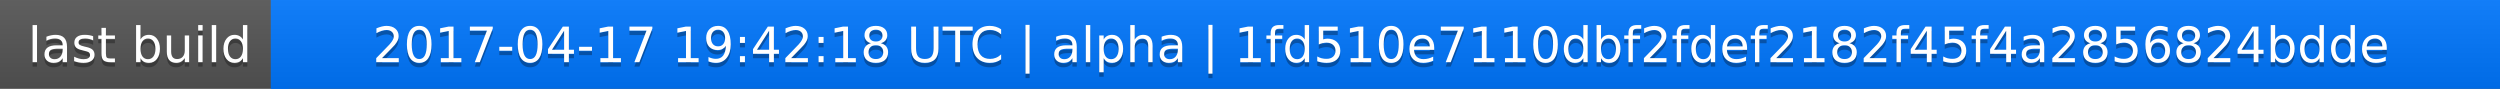
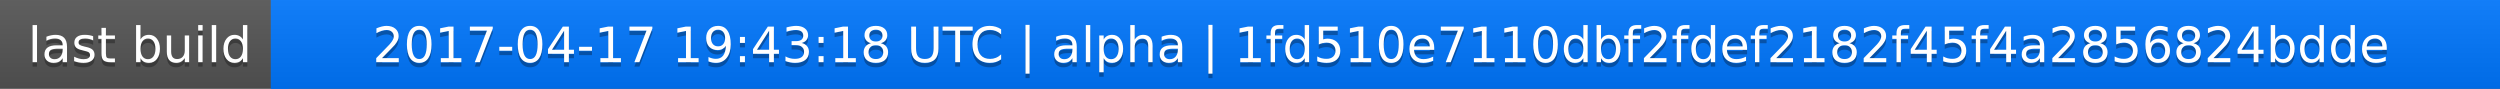
<svg xmlns="http://www.w3.org/2000/svg" width="563" height="20">
  <linearGradient id="a" x2="0" y2="100%">
    <stop offset="0" stop-color="#bbb" stop-opacity=".1" />
    <stop offset="1" stop-opacity=".1" />
  </linearGradient>
  <rect rx="0" width="563" height="20" fill="#555" />
  <rect rx="0" x="61" width="502" height="20" fill="#07f" />
  <path fill="#07f" d="M61 0h4v20h-4z" />
  <rect rx="0" width="563" height="20" fill="url(#a)" />
  <g fill="#fff" text-anchor="middle" font-family="DejaVu Sans,Verdana,Geneva,sans-serif" font-size="11">
    <text x="31.5" y="15" fill="#010101" fill-opacity=".3">last build</text>
    <text x="31.5" y="14">last build</text>
-     <text x="311" y="15" fill="#010101" fill-opacity=".3">2017-04-17 19:42:18 UTC | alpha | 1fd510e7110dbf2fdef2182f45f4a2856824bdde</text>
-     <text x="311" y="14">2017-04-17 19:42:18 UTC | alpha | 1fd510e7110dbf2fdef2182f45f4a2856824bdde</text>
+     <text x="311" y="15" fill="#010101" fill-opacity=".3">2017-04-17 19:43:18 UTC | alpha | 1fd510e7110dbf2fdef2182f45f4a2856824bdde</text>
+     <text x="311" y="14">2017-04-17 19:43:18 UTC | alpha | 1fd510e7110dbf2fdef2182f45f4a2856824bdde</text>
  </g>
</svg>
